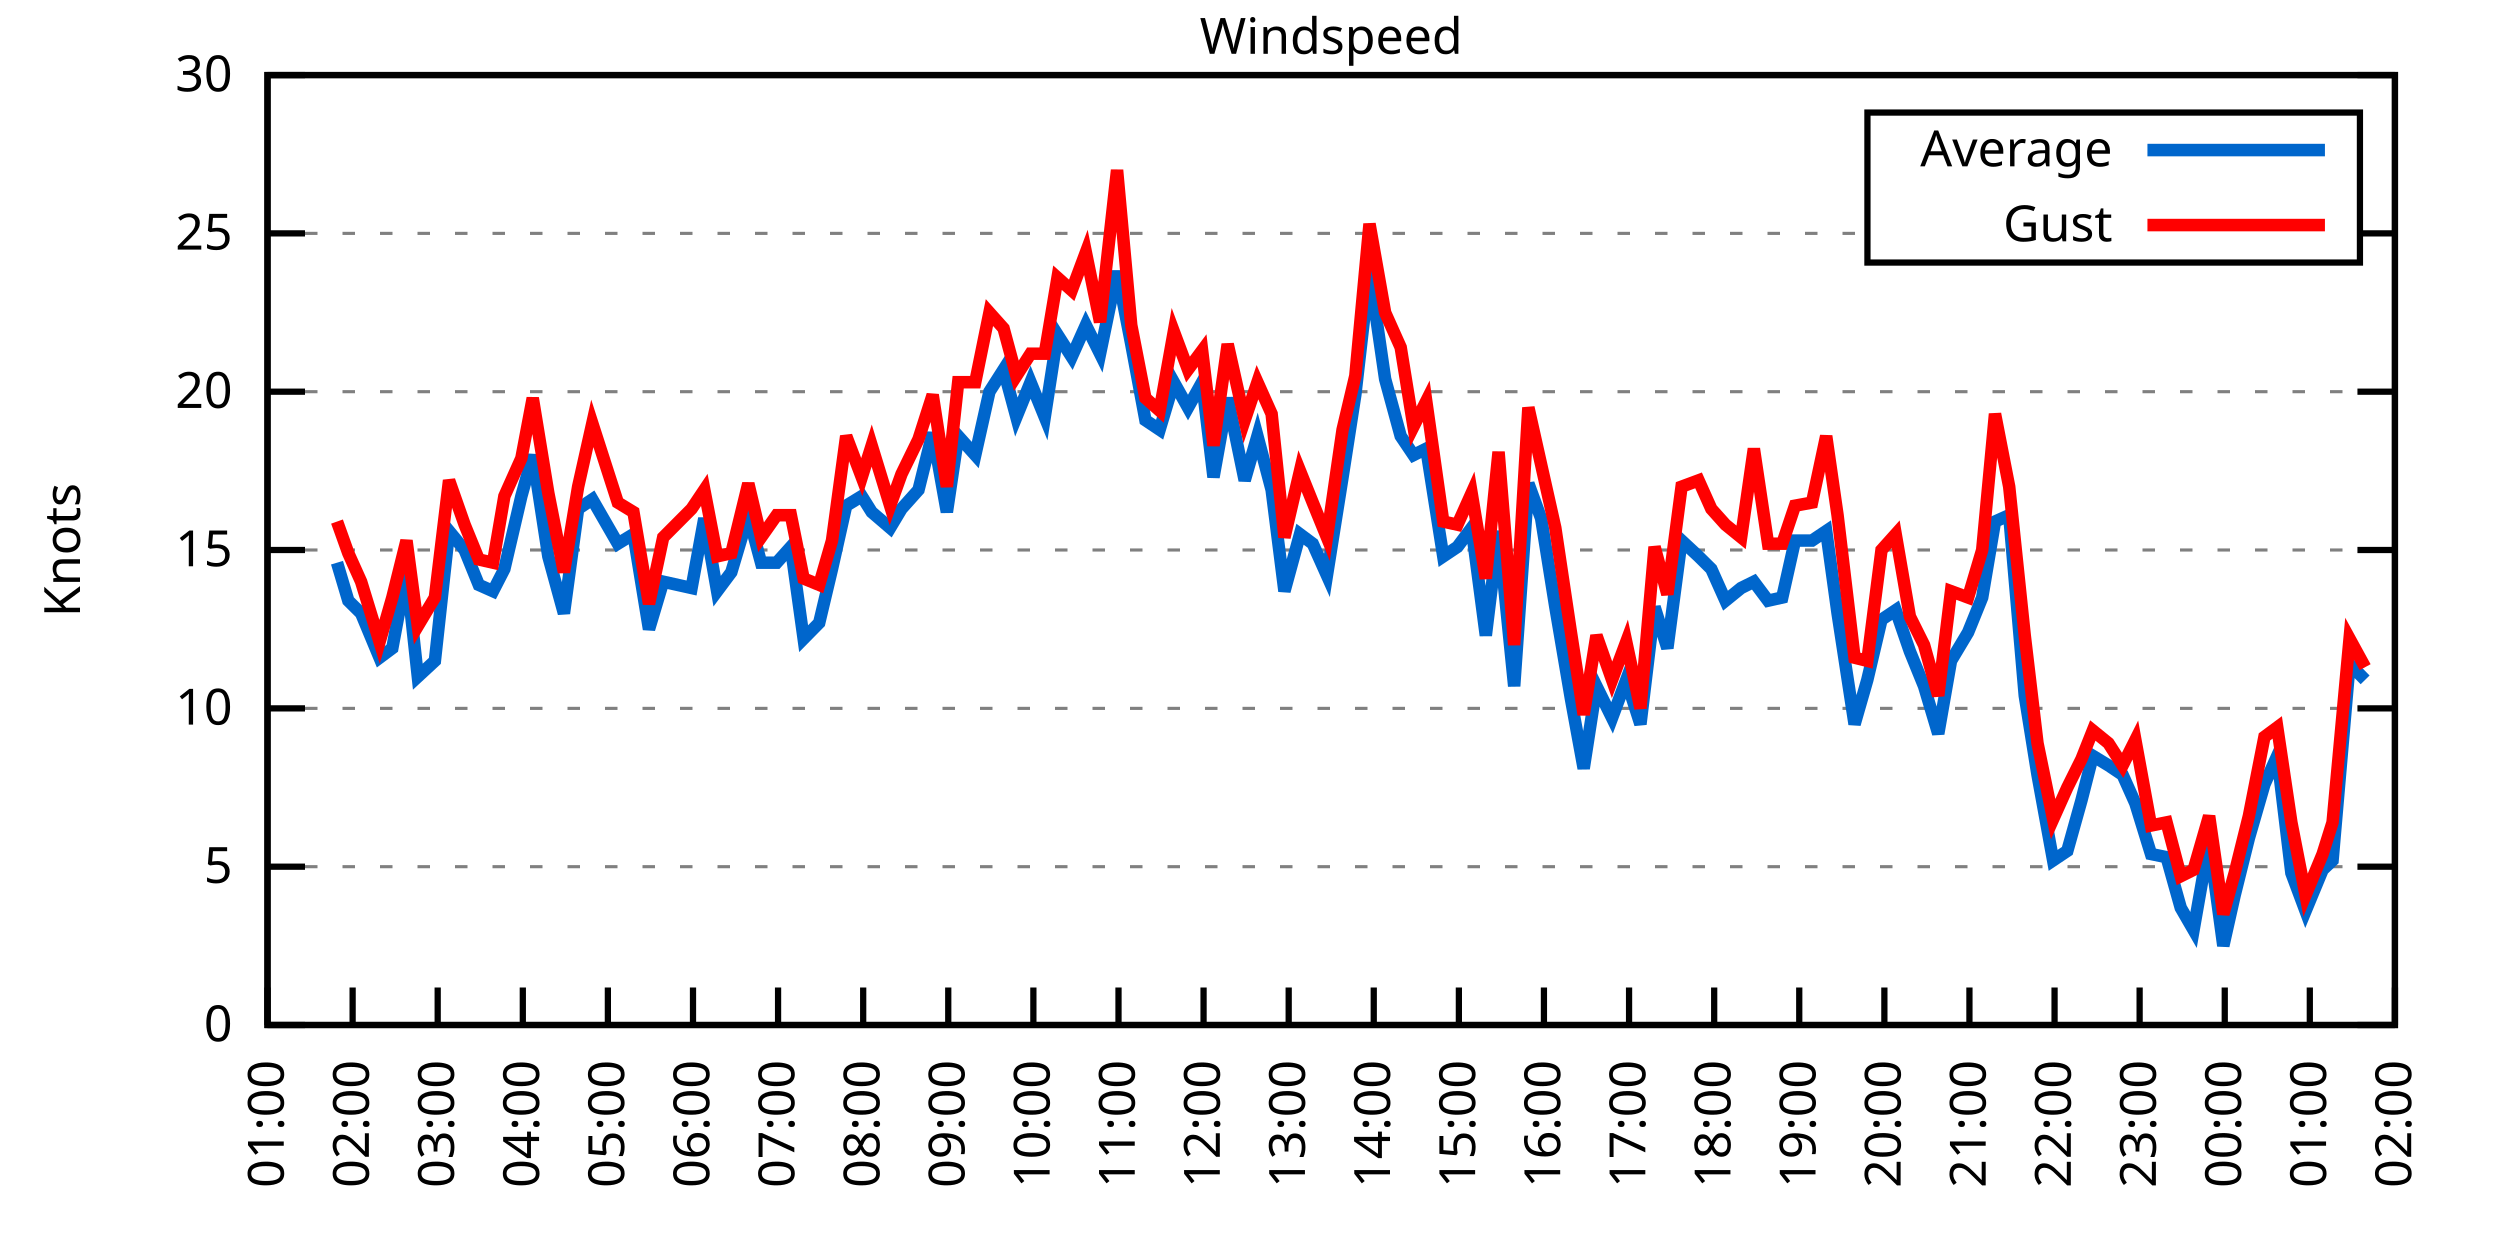
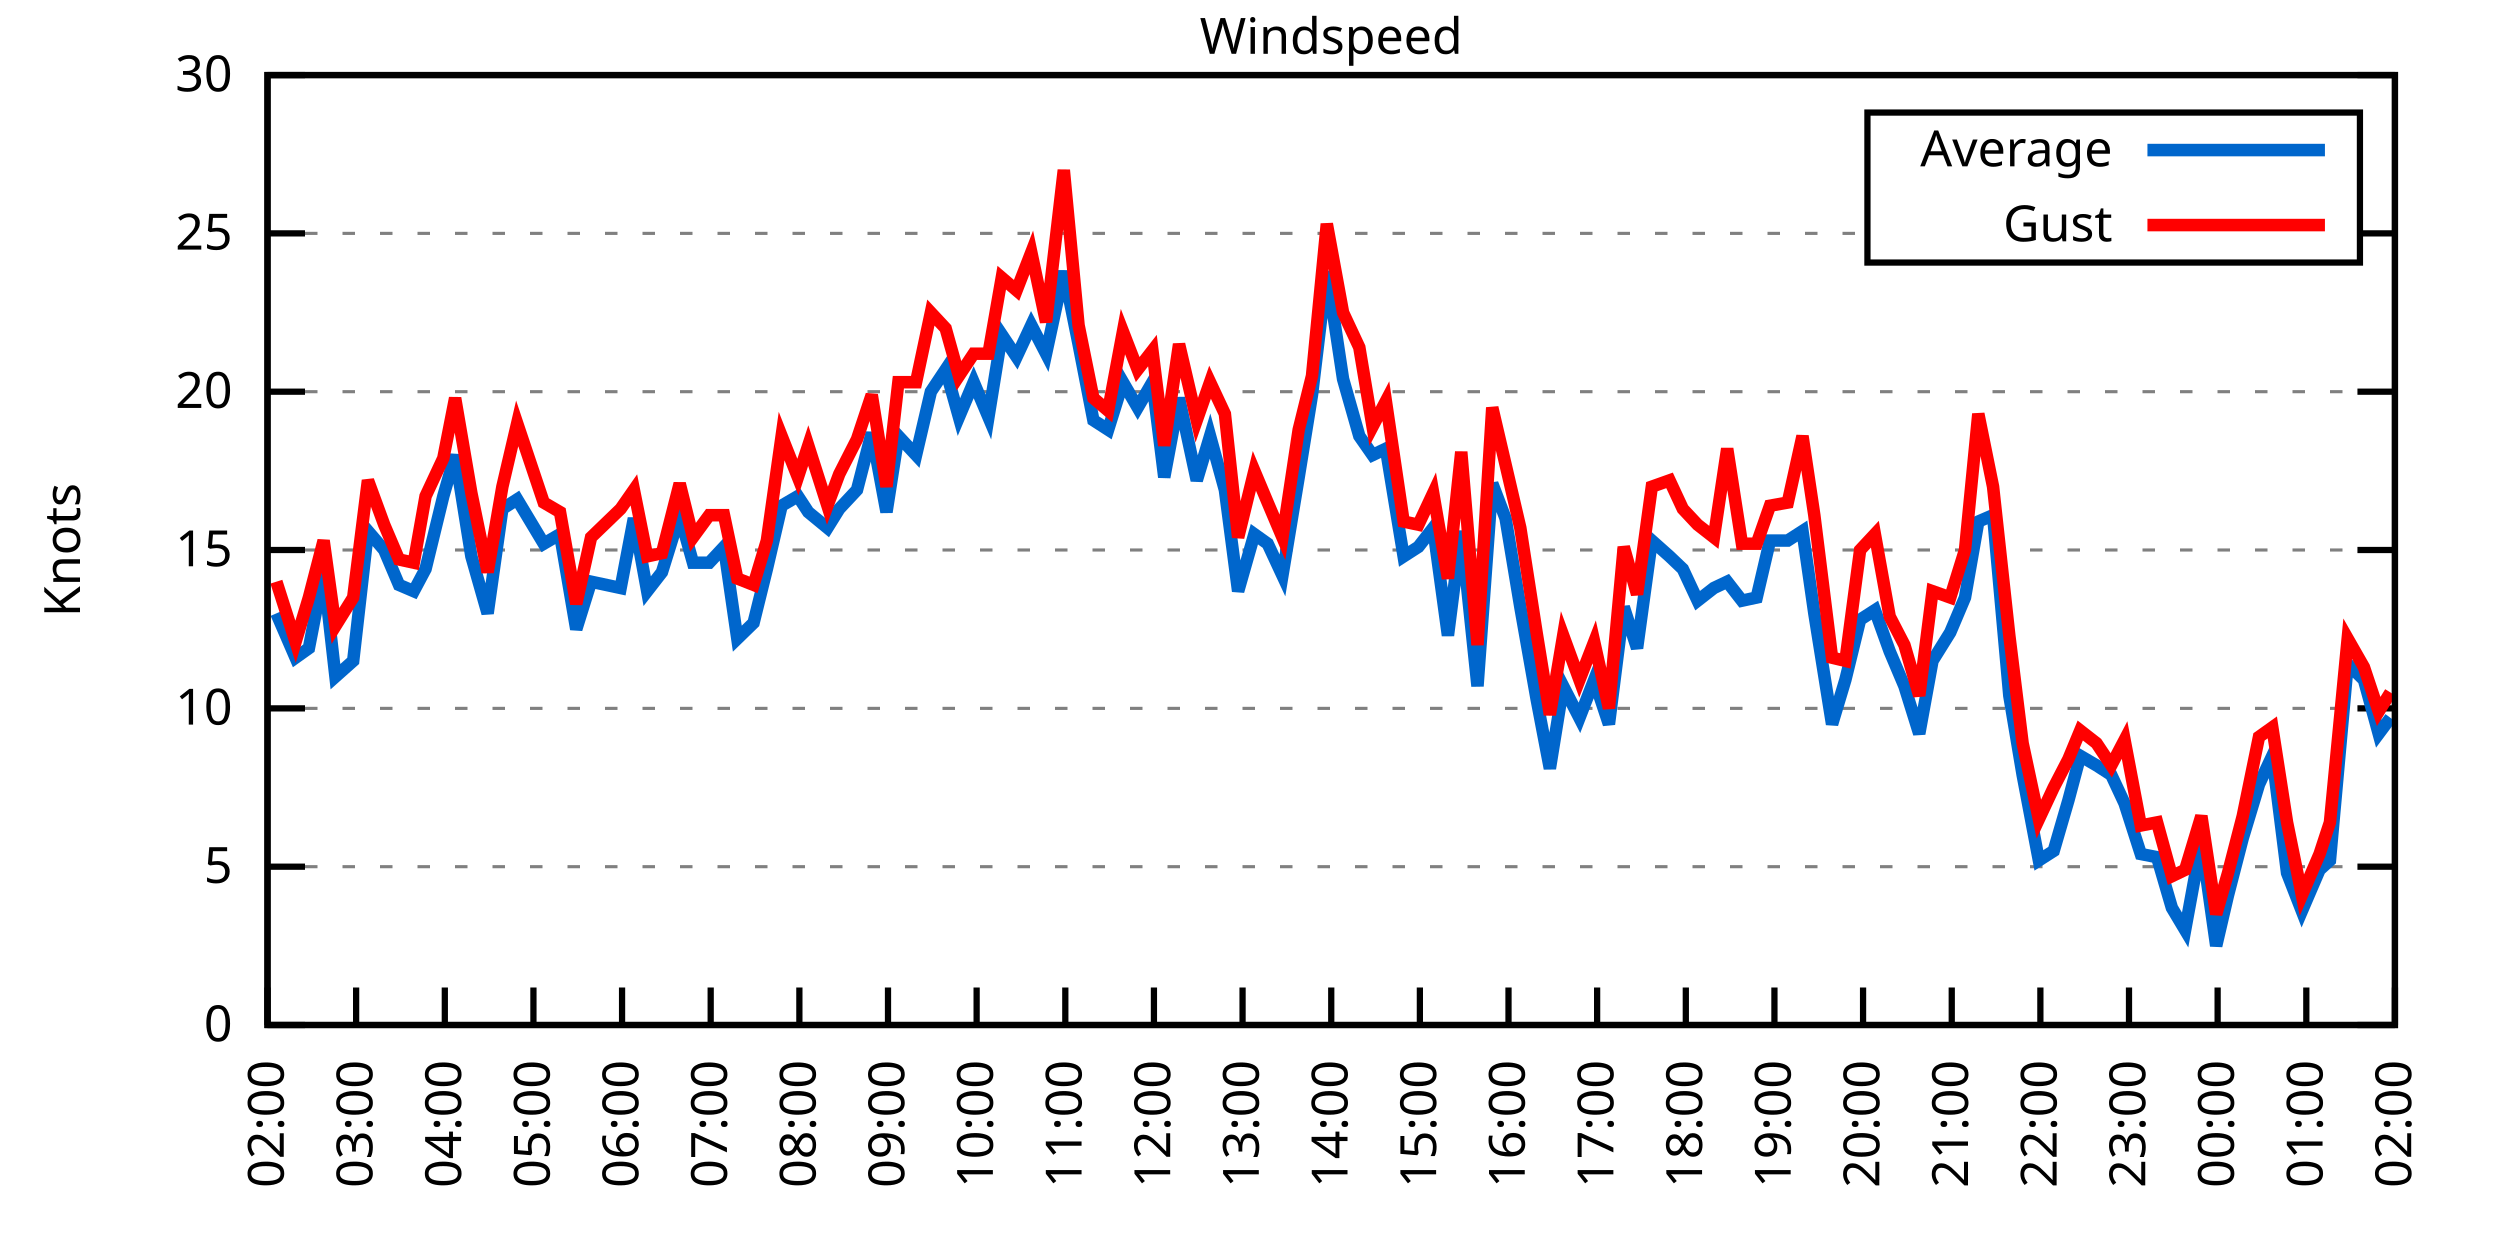
<svg xmlns="http://www.w3.org/2000/svg" xmlns:xlink="http://www.w3.org/1999/xlink" width="400" height="200" viewBox="0 0 400 200">
  <g id="gnuplot_canvas">
    <rect x="0" y="0" width="400" height="200" fill="none" />
    <defs>
      <circle id="gpDot" r="0.5" stroke-width="0.5" stroke="currentColor" />
      <path id="gpPt0" stroke-width="0.333" stroke="currentColor" d="M-1,0 h2 M0,-1 v2" />
      <path id="gpPt1" stroke-width="0.333" stroke="currentColor" d="M-1,-1 L1,1 M1,-1 L-1,1" />
      <path id="gpPt2" stroke-width="0.333" stroke="currentColor" d="M-1,0 L1,0 M0,-1 L0,1 M-1,-1 L1,1 M-1,1 L1,-1" />
      <rect id="gpPt3" stroke-width="0.333" stroke="currentColor" x="-1" y="-1" width="2" height="2" />
      <rect id="gpPt4" stroke-width="0.333" stroke="currentColor" fill="currentColor" x="-1" y="-1" width="2" height="2" />
      <circle id="gpPt5" stroke-width="0.333" stroke="currentColor" cx="0" cy="0" r="1" />
      <use xlink:href="#gpPt5" id="gpPt6" fill="currentColor" stroke="none" />
      <path id="gpPt7" stroke-width="0.333" stroke="currentColor" d="M0,-1.33 L-1.33,0.67 L1.33,0.67 z" />
      <use xlink:href="#gpPt7" id="gpPt8" fill="currentColor" stroke="none" />
      <use xlink:href="#gpPt7" id="gpPt9" stroke="currentColor" transform="rotate(180)" />
      <use xlink:href="#gpPt9" id="gpPt10" fill="currentColor" stroke="none" />
      <use xlink:href="#gpPt3" id="gpPt11" stroke="currentColor" transform="rotate(45)" />
      <use xlink:href="#gpPt11" id="gpPt12" fill="currentColor" stroke="none" />
      <path id="gpPt13" stroke-width="0.333" stroke="currentColor" d="M0,1.330 L1.265,0.411 L0.782,-1.067 L-0.782,-1.076 L-1.265,0.411 z" />
      <use xlink:href="#gpPt13" id="gpPt14" fill="currentColor" stroke="none" />
      <filter id="textbox" filterUnits="objectBoundingBox" x="0" y="0" height="1" width="1">
        <feFlood flood-color="white" flood-opacity="1" result="bgnd" />
        <feComposite in="SourceGraphic" in2="bgnd" operator="atop" />
      </filter>
      <filter id="greybox" filterUnits="objectBoundingBox" x="0" y="0" height="1" width="1">
        <feFlood flood-color="lightgrey" flood-opacity="1" result="grey" />
        <feComposite in="SourceGraphic" in2="grey" operator="atop" />
      </filter>
    </defs>
    <g fill="none" color="white" stroke="currentColor" stroke-width="1.00" stroke-linecap="butt" stroke-linejoin="miter">
</g>
    <g fill="none" color="black" stroke="currentColor" stroke-width="1.00" stroke-linecap="butt" stroke-linejoin="miter">
      <g stroke="none" shape-rendering="crispEdges">
        <polygon fill="rgb(255, 255, 255)" points="42.80,164.00 383.18,164.00 383.18,12.02 42.80,12.02 " />
      </g>
    </g>
    <g fill="none" color="black" stroke="currentColor" stroke-width="1.00" stroke-linecap="butt" stroke-linejoin="miter">
</g>
    <g fill="none" color="black" stroke="black" stroke-width="0.50" stroke-linecap="butt" stroke-linejoin="miter">
</g>
    <g fill="none" color="gray" stroke="currentColor" stroke-width="0.50" stroke-linecap="butt" stroke-linejoin="miter">
      <path stroke="gray" stroke-dasharray="2,4" class="gridline" d="M42.80,164.00 L383.19,164.00  " />
    </g>
    <g fill="none" color="gray" stroke="gray" stroke-width="1.00" stroke-linecap="butt" stroke-linejoin="miter">
</g>
    <g fill="none" color="black" stroke="currentColor" stroke-width="1.00" stroke-linecap="butt" stroke-linejoin="miter">
      <path stroke="black" d="M42.80,164.00 L48.80,164.00 M383.19,164.00 L377.19,164.00  " />
      <g transform="translate(37.20,166.60)" stroke="none" fill="black" font-family="Sans" font-size="8.00" text-anchor="end">
        <text>
          <tspan font-family="Sans"> 0</tspan>
        </text>
      </g>
    </g>
    <g fill="none" color="black" stroke="currentColor" stroke-width="1.00" stroke-linecap="butt" stroke-linejoin="miter">
</g>
    <g fill="none" color="black" stroke="black" stroke-width="0.50" stroke-linecap="butt" stroke-linejoin="miter">
</g>
    <g fill="none" color="gray" stroke="currentColor" stroke-width="0.50" stroke-linecap="butt" stroke-linejoin="miter">
      <path stroke="gray" stroke-dasharray="2,4" class="gridline" d="M42.80,138.67 L383.19,138.67  " />
    </g>
    <g fill="none" color="gray" stroke="gray" stroke-width="1.00" stroke-linecap="butt" stroke-linejoin="miter">
</g>
    <g fill="none" color="black" stroke="currentColor" stroke-width="1.00" stroke-linecap="butt" stroke-linejoin="miter">
      <path stroke="black" d="M42.80,138.67 L48.80,138.67 M383.19,138.67 L377.19,138.67  " />
      <g transform="translate(37.20,141.27)" stroke="none" fill="black" font-family="Sans" font-size="8.00" text-anchor="end">
        <text>
          <tspan font-family="Sans"> 5</tspan>
        </text>
      </g>
    </g>
    <g fill="none" color="black" stroke="currentColor" stroke-width="1.00" stroke-linecap="butt" stroke-linejoin="miter">
</g>
    <g fill="none" color="black" stroke="black" stroke-width="0.50" stroke-linecap="butt" stroke-linejoin="miter">
</g>
    <g fill="none" color="gray" stroke="currentColor" stroke-width="0.50" stroke-linecap="butt" stroke-linejoin="miter">
      <path stroke="gray" stroke-dasharray="2,4" class="gridline" d="M42.80,113.34 L383.19,113.34  " />
    </g>
    <g fill="none" color="gray" stroke="gray" stroke-width="1.00" stroke-linecap="butt" stroke-linejoin="miter">
</g>
    <g fill="none" color="black" stroke="currentColor" stroke-width="1.00" stroke-linecap="butt" stroke-linejoin="miter">
      <path stroke="black" d="M42.80,113.34 L48.80,113.34 M383.19,113.34 L377.19,113.34  " />
      <g transform="translate(37.20,115.94)" stroke="none" fill="black" font-family="Sans" font-size="8.00" text-anchor="end">
        <text>
          <tspan font-family="Sans"> 10</tspan>
        </text>
      </g>
    </g>
    <g fill="none" color="black" stroke="currentColor" stroke-width="1.00" stroke-linecap="butt" stroke-linejoin="miter">
</g>
    <g fill="none" color="black" stroke="black" stroke-width="0.50" stroke-linecap="butt" stroke-linejoin="miter">
</g>
    <g fill="none" color="gray" stroke="currentColor" stroke-width="0.50" stroke-linecap="butt" stroke-linejoin="miter">
      <path stroke="gray" stroke-dasharray="2,4" class="gridline" d="M42.80,88.00 L383.19,88.00  " />
    </g>
    <g fill="none" color="gray" stroke="gray" stroke-width="1.00" stroke-linecap="butt" stroke-linejoin="miter">
</g>
    <g fill="none" color="black" stroke="currentColor" stroke-width="1.00" stroke-linecap="butt" stroke-linejoin="miter">
      <path stroke="black" d="M42.80,88.00 L48.80,88.00 M383.19,88.00 L377.19,88.00  " />
      <g transform="translate(37.20,90.60)" stroke="none" fill="black" font-family="Sans" font-size="8.00" text-anchor="end">
        <text>
          <tspan font-family="Sans"> 15</tspan>
        </text>
      </g>
    </g>
    <g fill="none" color="black" stroke="currentColor" stroke-width="1.00" stroke-linecap="butt" stroke-linejoin="miter">
</g>
    <g fill="none" color="black" stroke="black" stroke-width="0.50" stroke-linecap="butt" stroke-linejoin="miter">
</g>
    <g fill="none" color="gray" stroke="currentColor" stroke-width="0.50" stroke-linecap="butt" stroke-linejoin="miter">
      <path stroke="gray" stroke-dasharray="2,4" class="gridline" d="M42.80,62.67 L383.19,62.67  " />
    </g>
    <g fill="none" color="gray" stroke="gray" stroke-width="1.00" stroke-linecap="butt" stroke-linejoin="miter">
</g>
    <g fill="none" color="black" stroke="currentColor" stroke-width="1.00" stroke-linecap="butt" stroke-linejoin="miter">
      <path stroke="black" d="M42.80,62.67 L48.80,62.67 M383.19,62.67 L377.19,62.67  " />
      <g transform="translate(37.20,65.27)" stroke="none" fill="black" font-family="Sans" font-size="8.00" text-anchor="end">
        <text>
          <tspan font-family="Sans"> 20</tspan>
        </text>
      </g>
    </g>
    <g fill="none" color="black" stroke="currentColor" stroke-width="1.00" stroke-linecap="butt" stroke-linejoin="miter">
</g>
    <g fill="none" color="black" stroke="black" stroke-width="0.50" stroke-linecap="butt" stroke-linejoin="miter">
</g>
    <g fill="none" color="gray" stroke="currentColor" stroke-width="0.50" stroke-linecap="butt" stroke-linejoin="miter">
      <path stroke="gray" stroke-dasharray="2,4" class="gridline" d="M42.80,37.34 L298.79,37.34 M377.59,37.34 L383.19,37.34  " />
    </g>
    <g fill="none" color="gray" stroke="gray" stroke-width="1.00" stroke-linecap="butt" stroke-linejoin="miter">
</g>
    <g fill="none" color="black" stroke="currentColor" stroke-width="1.00" stroke-linecap="butt" stroke-linejoin="miter">
      <path stroke="black" d="M42.80,37.34 L48.80,37.34 M383.19,37.34 L377.19,37.34  " />
      <g transform="translate(37.20,39.94)" stroke="none" fill="black" font-family="Sans" font-size="8.00" text-anchor="end">
        <text>
          <tspan font-family="Sans"> 25</tspan>
        </text>
      </g>
    </g>
    <g fill="none" color="black" stroke="currentColor" stroke-width="1.00" stroke-linecap="butt" stroke-linejoin="miter">
</g>
    <g fill="none" color="black" stroke="black" stroke-width="0.50" stroke-linecap="butt" stroke-linejoin="miter">
</g>
    <g fill="none" color="gray" stroke="currentColor" stroke-width="0.50" stroke-linecap="butt" stroke-linejoin="miter">
      <path stroke="gray" stroke-dasharray="2,4" class="gridline" d="M42.80,12.01 L383.19,12.01  " />
    </g>
    <g fill="none" color="gray" stroke="gray" stroke-width="1.00" stroke-linecap="butt" stroke-linejoin="miter">
</g>
    <g fill="none" color="black" stroke="currentColor" stroke-width="1.00" stroke-linecap="butt" stroke-linejoin="miter">
      <path stroke="black" d="M42.80,12.01 L48.80,12.01 M383.19,12.01 L377.19,12.01  " />
      <g transform="translate(37.20,14.61)" stroke="none" fill="black" font-family="Sans" font-size="8.00" text-anchor="end">
        <text>
          <tspan font-family="Sans"> 30</tspan>
        </text>
      </g>
    </g>
    <g fill="none" color="black" stroke="currentColor" stroke-width="1.00" stroke-linecap="butt" stroke-linejoin="miter">
      <path stroke="black" d="M42.80,164.00 L42.80,158.00  " />
      <g transform="translate(45.40,169.60) rotate(270.00)" stroke="none" fill="black" font-family="Sans" font-size="8.00" text-anchor="end">
        <text>
-           <tspan font-family="Sans">01:00</tspan>
-         </text>
-       </g>
-     </g>
-     <g fill="none" color="black" stroke="currentColor" stroke-width="1.00" stroke-linecap="butt" stroke-linejoin="miter">
-       <path stroke="black" d="M56.42,164.00 L56.42,158.00  " />
-       <g transform="translate(59.02,169.60) rotate(270.00)" stroke="none" fill="black" font-family="Sans" font-size="8.00" text-anchor="end">
-         <text>
          <tspan font-family="Sans">02:00</tspan>
        </text>
      </g>
    </g>
    <g fill="none" color="black" stroke="currentColor" stroke-width="1.00" stroke-linecap="butt" stroke-linejoin="miter">
-       <path stroke="black" d="M70.03,164.00 L70.03,158.00  " />
-       <g transform="translate(72.63,169.60) rotate(270.00)" stroke="none" fill="black" font-family="Sans" font-size="8.00" text-anchor="end">
+       <path stroke="black" d="M56.98,164.00 L56.98,158.00  " />
+       <g transform="translate(59.58,169.60) rotate(270.00)" stroke="none" fill="black" font-family="Sans" font-size="8.00" text-anchor="end">
        <text>
          <tspan font-family="Sans">03:00</tspan>
        </text>
      </g>
    </g>
    <g fill="none" color="black" stroke="currentColor" stroke-width="1.00" stroke-linecap="butt" stroke-linejoin="miter">
-       <path stroke="black" d="M83.65,164.00 L83.65,158.00  " />
-       <g transform="translate(86.25,169.60) rotate(270.00)" stroke="none" fill="black" font-family="Sans" font-size="8.00" text-anchor="end">
+       <path stroke="black" d="M71.17,164.00 L71.17,158.00  " />
+       <g transform="translate(73.77,169.60) rotate(270.00)" stroke="none" fill="black" font-family="Sans" font-size="8.00" text-anchor="end">
        <text>
          <tspan font-family="Sans">04:00</tspan>
        </text>
      </g>
    </g>
    <g fill="none" color="black" stroke="currentColor" stroke-width="1.00" stroke-linecap="butt" stroke-linejoin="miter">
-       <path stroke="black" d="M97.26,164.00 L97.26,158.00  " />
-       <g transform="translate(99.86,169.60) rotate(270.00)" stroke="none" fill="black" font-family="Sans" font-size="8.00" text-anchor="end">
+       <path stroke="black" d="M85.35,164.00 L85.35,158.00  " />
+       <g transform="translate(87.95,169.60) rotate(270.00)" stroke="none" fill="black" font-family="Sans" font-size="8.00" text-anchor="end">
        <text>
          <tspan font-family="Sans">05:00</tspan>
        </text>
      </g>
    </g>
    <g fill="none" color="black" stroke="currentColor" stroke-width="1.00" stroke-linecap="butt" stroke-linejoin="miter">
-       <path stroke="black" d="M110.88,164.00 L110.88,158.00  " />
-       <g transform="translate(113.48,169.60) rotate(270.00)" stroke="none" fill="black" font-family="Sans" font-size="8.00" text-anchor="end">
+       <path stroke="black" d="M99.53,164.00 L99.53,158.00  " />
+       <g transform="translate(102.13,169.60) rotate(270.00)" stroke="none" fill="black" font-family="Sans" font-size="8.00" text-anchor="end">
        <text>
          <tspan font-family="Sans">06:00</tspan>
        </text>
      </g>
    </g>
    <g fill="none" color="black" stroke="currentColor" stroke-width="1.00" stroke-linecap="butt" stroke-linejoin="miter">
-       <path stroke="black" d="M124.49,164.00 L124.49,158.00  " />
-       <g transform="translate(127.09,169.60) rotate(270.00)" stroke="none" fill="black" font-family="Sans" font-size="8.00" text-anchor="end">
+       <path stroke="black" d="M113.71,164.00 L113.71,158.00  " />
+       <g transform="translate(116.31,169.60) rotate(270.00)" stroke="none" fill="black" font-family="Sans" font-size="8.00" text-anchor="end">
        <text>
          <tspan font-family="Sans">07:00</tspan>
        </text>
      </g>
    </g>
    <g fill="none" color="black" stroke="currentColor" stroke-width="1.00" stroke-linecap="butt" stroke-linejoin="miter">
-       <path stroke="black" d="M138.11,164.00 L138.11,158.00  " />
-       <g transform="translate(140.71,169.60) rotate(270.00)" stroke="none" fill="black" font-family="Sans" font-size="8.00" text-anchor="end">
+       <path stroke="black" d="M127.90,164.00 L127.90,158.00  " />
+       <g transform="translate(130.50,169.60) rotate(270.00)" stroke="none" fill="black" font-family="Sans" font-size="8.00" text-anchor="end">
        <text>
          <tspan font-family="Sans">08:00</tspan>
        </text>
      </g>
    </g>
    <g fill="none" color="black" stroke="currentColor" stroke-width="1.00" stroke-linecap="butt" stroke-linejoin="miter">
-       <path stroke="black" d="M151.72,164.00 L151.72,158.00  " />
-       <g transform="translate(154.32,169.60) rotate(270.00)" stroke="none" fill="black" font-family="Sans" font-size="8.00" text-anchor="end">
+       <path stroke="black" d="M142.08,164.00 L142.08,158.00  " />
+       <g transform="translate(144.68,169.60) rotate(270.00)" stroke="none" fill="black" font-family="Sans" font-size="8.00" text-anchor="end">
        <text>
          <tspan font-family="Sans">09:00</tspan>
        </text>
      </g>
    </g>
    <g fill="none" color="black" stroke="currentColor" stroke-width="1.00" stroke-linecap="butt" stroke-linejoin="miter">
-       <path stroke="black" d="M165.34,164.00 L165.34,158.00  " />
-       <g transform="translate(167.94,169.60) rotate(270.00)" stroke="none" fill="black" font-family="Sans" font-size="8.00" text-anchor="end">
+       <path stroke="black" d="M156.26,164.00 L156.26,158.00  " />
+       <g transform="translate(158.86,169.60) rotate(270.00)" stroke="none" fill="black" font-family="Sans" font-size="8.00" text-anchor="end">
        <text>
          <tspan font-family="Sans">10:00</tspan>
        </text>
      </g>
    </g>
    <g fill="none" color="black" stroke="currentColor" stroke-width="1.00" stroke-linecap="butt" stroke-linejoin="miter">
-       <path stroke="black" d="M178.96,164.00 L178.96,158.00  " />
-       <g transform="translate(181.56,169.60) rotate(270.00)" stroke="none" fill="black" font-family="Sans" font-size="8.00" text-anchor="end">
+       <path stroke="black" d="M170.45,164.00 L170.45,158.00  " />
+       <g transform="translate(173.05,169.60) rotate(270.00)" stroke="none" fill="black" font-family="Sans" font-size="8.00" text-anchor="end">
        <text>
          <tspan font-family="Sans">11:00</tspan>
        </text>
      </g>
    </g>
    <g fill="none" color="black" stroke="currentColor" stroke-width="1.00" stroke-linecap="butt" stroke-linejoin="miter">
-       <path stroke="black" d="M192.57,164.00 L192.57,158.00  " />
-       <g transform="translate(195.17,169.60) rotate(270.00)" stroke="none" fill="black" font-family="Sans" font-size="8.00" text-anchor="end">
+       <path stroke="black" d="M184.63,164.00 L184.63,158.00  " />
+       <g transform="translate(187.23,169.60) rotate(270.00)" stroke="none" fill="black" font-family="Sans" font-size="8.00" text-anchor="end">
        <text>
          <tspan font-family="Sans">12:00</tspan>
        </text>
      </g>
    </g>
    <g fill="none" color="black" stroke="currentColor" stroke-width="1.00" stroke-linecap="butt" stroke-linejoin="miter">
-       <path stroke="black" d="M206.19,164.00 L206.19,158.00  " />
-       <g transform="translate(208.79,169.60) rotate(270.00)" stroke="none" fill="black" font-family="Sans" font-size="8.00" text-anchor="end">
+       <path stroke="black" d="M198.81,164.00 L198.81,158.00  " />
+       <g transform="translate(201.41,169.60) rotate(270.00)" stroke="none" fill="black" font-family="Sans" font-size="8.00" text-anchor="end">
        <text>
          <tspan font-family="Sans">13:00</tspan>
        </text>
      </g>
    </g>
    <g fill="none" color="black" stroke="currentColor" stroke-width="1.00" stroke-linecap="butt" stroke-linejoin="miter">
-       <path stroke="black" d="M219.80,164.00 L219.80,158.00  " />
-       <g transform="translate(222.40,169.60) rotate(270.00)" stroke="none" fill="black" font-family="Sans" font-size="8.00" text-anchor="end">
+       <path stroke="black" d="M213.00,164.00 L213.00,158.00  " />
+       <g transform="translate(215.60,169.60) rotate(270.00)" stroke="none" fill="black" font-family="Sans" font-size="8.00" text-anchor="end">
        <text>
          <tspan font-family="Sans">14:00</tspan>
        </text>
      </g>
    </g>
    <g fill="none" color="black" stroke="currentColor" stroke-width="1.00" stroke-linecap="butt" stroke-linejoin="miter">
-       <path stroke="black" d="M233.42,164.00 L233.42,158.00  " />
-       <g transform="translate(236.02,169.60) rotate(270.00)" stroke="none" fill="black" font-family="Sans" font-size="8.00" text-anchor="end">
+       <path stroke="black" d="M227.18,164.00 L227.18,158.00  " />
+       <g transform="translate(229.78,169.60) rotate(270.00)" stroke="none" fill="black" font-family="Sans" font-size="8.00" text-anchor="end">
        <text>
          <tspan font-family="Sans">15:00</tspan>
        </text>
      </g>
    </g>
    <g fill="none" color="black" stroke="currentColor" stroke-width="1.00" stroke-linecap="butt" stroke-linejoin="miter">
-       <path stroke="black" d="M247.03,164.00 L247.03,158.00  " />
-       <g transform="translate(249.63,169.60) rotate(270.00)" stroke="none" fill="black" font-family="Sans" font-size="8.00" text-anchor="end">
+       <path stroke="black" d="M241.36,164.00 L241.36,158.00  " />
+       <g transform="translate(243.96,169.60) rotate(270.00)" stroke="none" fill="black" font-family="Sans" font-size="8.00" text-anchor="end">
        <text>
          <tspan font-family="Sans">16:00</tspan>
        </text>
      </g>
    </g>
    <g fill="none" color="black" stroke="currentColor" stroke-width="1.00" stroke-linecap="butt" stroke-linejoin="miter">
-       <path stroke="black" d="M260.65,164.00 L260.65,158.00  " />
-       <g transform="translate(263.25,169.60) rotate(270.00)" stroke="none" fill="black" font-family="Sans" font-size="8.00" text-anchor="end">
+       <path stroke="black" d="M255.54,164.00 L255.54,158.00  " />
+       <g transform="translate(258.14,169.60) rotate(270.00)" stroke="none" fill="black" font-family="Sans" font-size="8.00" text-anchor="end">
        <text>
          <tspan font-family="Sans">17:00</tspan>
        </text>
      </g>
    </g>
    <g fill="none" color="black" stroke="currentColor" stroke-width="1.00" stroke-linecap="butt" stroke-linejoin="miter">
-       <path stroke="black" d="M274.27,164.00 L274.27,158.00  " />
-       <g transform="translate(276.87,169.60) rotate(270.00)" stroke="none" fill="black" font-family="Sans" font-size="8.00" text-anchor="end">
+       <path stroke="black" d="M269.73,164.00 L269.73,158.00  " />
+       <g transform="translate(272.33,169.60) rotate(270.00)" stroke="none" fill="black" font-family="Sans" font-size="8.00" text-anchor="end">
        <text>
          <tspan font-family="Sans">18:00</tspan>
        </text>
      </g>
    </g>
    <g fill="none" color="black" stroke="currentColor" stroke-width="1.00" stroke-linecap="butt" stroke-linejoin="miter">
-       <path stroke="black" d="M287.88,164.00 L287.88,158.00  " />
-       <g transform="translate(290.48,169.60) rotate(270.00)" stroke="none" fill="black" font-family="Sans" font-size="8.00" text-anchor="end">
+       <path stroke="black" d="M283.91,164.00 L283.91,158.00  " />
+       <g transform="translate(286.51,169.60) rotate(270.00)" stroke="none" fill="black" font-family="Sans" font-size="8.00" text-anchor="end">
        <text>
          <tspan font-family="Sans">19:00</tspan>
        </text>
      </g>
    </g>
    <g fill="none" color="black" stroke="currentColor" stroke-width="1.00" stroke-linecap="butt" stroke-linejoin="miter">
-       <path stroke="black" d="M301.50,164.00 L301.50,158.00  " />
-       <g transform="translate(304.10,169.60) rotate(270.00)" stroke="none" fill="black" font-family="Sans" font-size="8.00" text-anchor="end">
+       <path stroke="black" d="M298.09,164.00 L298.09,158.00  " />
+       <g transform="translate(300.69,169.60) rotate(270.00)" stroke="none" fill="black" font-family="Sans" font-size="8.00" text-anchor="end">
        <text>
          <tspan font-family="Sans">20:00</tspan>
        </text>
      </g>
    </g>
    <g fill="none" color="black" stroke="currentColor" stroke-width="1.00" stroke-linecap="butt" stroke-linejoin="miter">
-       <path stroke="black" d="M315.11,164.00 L315.11,158.00  " />
-       <g transform="translate(317.71,169.60) rotate(270.00)" stroke="none" fill="black" font-family="Sans" font-size="8.00" text-anchor="end">
+       <path stroke="black" d="M312.28,164.00 L312.28,158.00  " />
+       <g transform="translate(314.88,169.60) rotate(270.00)" stroke="none" fill="black" font-family="Sans" font-size="8.00" text-anchor="end">
        <text>
          <tspan font-family="Sans">21:00</tspan>
        </text>
      </g>
    </g>
    <g fill="none" color="black" stroke="currentColor" stroke-width="1.00" stroke-linecap="butt" stroke-linejoin="miter">
-       <path stroke="black" d="M328.73,164.00 L328.73,158.00  " />
-       <g transform="translate(331.33,169.60) rotate(270.00)" stroke="none" fill="black" font-family="Sans" font-size="8.00" text-anchor="end">
+       <path stroke="black" d="M326.46,164.00 L326.46,158.00  " />
+       <g transform="translate(329.06,169.60) rotate(270.00)" stroke="none" fill="black" font-family="Sans" font-size="8.00" text-anchor="end">
        <text>
          <tspan font-family="Sans">22:00</tspan>
        </text>
      </g>
    </g>
    <g fill="none" color="black" stroke="currentColor" stroke-width="1.00" stroke-linecap="butt" stroke-linejoin="miter">
-       <path stroke="black" d="M342.34,164.00 L342.34,158.00  " />
-       <g transform="translate(344.94,169.60) rotate(270.00)" stroke="none" fill="black" font-family="Sans" font-size="8.00" text-anchor="end">
+       <path stroke="black" d="M340.64,164.00 L340.64,158.00  " />
+       <g transform="translate(343.24,169.60) rotate(270.00)" stroke="none" fill="black" font-family="Sans" font-size="8.00" text-anchor="end">
        <text>
          <tspan font-family="Sans">23:00</tspan>
        </text>
      </g>
    </g>
    <g fill="none" color="black" stroke="currentColor" stroke-width="1.00" stroke-linecap="butt" stroke-linejoin="miter">
-       <path stroke="black" d="M355.96,164.00 L355.96,158.00  " />
-       <g transform="translate(358.56,169.60) rotate(270.00)" stroke="none" fill="black" font-family="Sans" font-size="8.00" text-anchor="end">
+       <path stroke="black" d="M354.82,164.00 L354.82,158.00  " />
+       <g transform="translate(357.42,169.60) rotate(270.00)" stroke="none" fill="black" font-family="Sans" font-size="8.00" text-anchor="end">
        <text>
          <tspan font-family="Sans">00:00</tspan>
        </text>
      </g>
    </g>
    <g fill="none" color="black" stroke="currentColor" stroke-width="1.00" stroke-linecap="butt" stroke-linejoin="miter">
-       <path stroke="black" d="M369.57,164.00 L369.57,158.00  " />
-       <g transform="translate(372.17,169.60) rotate(270.00)" stroke="none" fill="black" font-family="Sans" font-size="8.00" text-anchor="end">
+       <path stroke="black" d="M369.01,164.00 L369.01,158.00  " />
+       <g transform="translate(371.61,169.60) rotate(270.00)" stroke="none" fill="black" font-family="Sans" font-size="8.00" text-anchor="end">
        <text>
          <tspan font-family="Sans">01:00</tspan>
        </text>
      </g>
    </g>
    <g fill="none" color="black" stroke="currentColor" stroke-width="1.00" stroke-linecap="butt" stroke-linejoin="miter">
      <path stroke="black" d="M383.19,164.00 L383.19,158.00  " />
      <g transform="translate(385.79,169.60) rotate(270.00)" stroke="none" fill="black" font-family="Sans" font-size="8.00" text-anchor="end">
        <text>
          <tspan font-family="Sans">02:00</tspan>
        </text>
      </g>
    </g>
    <g fill="none" color="black" stroke="currentColor" stroke-width="1.00" stroke-linecap="butt" stroke-linejoin="miter">
</g>
    <g fill="none" color="black" stroke="currentColor" stroke-width="1.00" stroke-linecap="butt" stroke-linejoin="miter">
      <path stroke="black" d="M42.80,12.01 L42.80,164.00 L383.19,164.00 L383.19,12.01 L42.80,12.01 Z  " />
    </g>
    <g fill="none" color="black" stroke="currentColor" stroke-width="1.00" stroke-linecap="butt" stroke-linejoin="miter">
</g>
    <g fill="none" color="black" stroke="currentColor" stroke-width="1.00" stroke-linecap="butt" stroke-linejoin="miter">
      <path stroke="black" d="M298.79,42.01 L298.79,18.01 L377.59,18.01 L377.59,42.01 L298.79,42.01 Z  " />
    </g>
    <g id="Windspeed_plot_1">
      <g fill="none" color="white" stroke="black" stroke-width="2.00" stroke-linecap="butt" stroke-linejoin="miter">
</g>
      <g fill="none" color="black" stroke="currentColor" stroke-width="2.00" stroke-linecap="butt" stroke-linejoin="miter">
        <g transform="translate(337.99,26.61)" stroke="none" fill="black" font-family="Sans" font-size="8.00" text-anchor="end">
          <text>
            <tspan font-family="Sans">Average</tspan>
          </text>
        </g>
      </g>
      <g fill="none" color="black" stroke="currentColor" stroke-width="2.00" stroke-linecap="butt" stroke-linejoin="miter">
-         <path stroke="rgb(  0, 102, 204)" d="M343.59,24.01 L371.99,24.01 M53.92,90.03 L55.73,96.11 L57.78,98.14 L60.73,105.23 L62.77,103.71 L65.04,91.55   L66.85,108.27 L69.58,105.74 L71.85,84.97 L74.34,88.00 L76.61,93.58 L78.88,94.59 L80.70,91.04 L83.42,79.39   L85.24,72.81 L87.73,89.02 L90.23,98.14 L92.50,81.42 L94.77,79.90 L98.85,86.99 L101.35,85.47 L103.84,100.67   L106.11,93.07 L110.65,94.08 L112.69,82.94 L114.74,94.59 L117.01,91.55 L119.73,82.43 L121.77,90.03 L124.27,90.03   L126.54,87.50 L128.58,102.19 L131.07,99.66 L133.12,91.04 L135.39,80.91 L137.88,79.39 L139.47,81.93 L142.42,84.46   L144.24,81.42 L146.96,78.38 L149.23,69.26 L151.50,81.93 L153.31,69.77 L156.04,72.81 L158.31,62.67 L160.57,59.13   L162.62,66.73 L164.89,61.15 L167.16,66.73 L169.20,53.55 L171.47,57.10 L173.74,52.03 L176.01,56.59 L178.73,43.42   L181.00,55.07 L183.27,67.23 L185.54,68.75 L187.81,61.15 L190.08,65.21 L192.34,61.15 L194.16,76.35 L196.43,63.69   L199.15,76.86 L201.19,69.77 L203.46,78.38 L205.51,94.59 L208.00,85.47 L210.04,86.99 L212.31,92.06 L214.81,76.35   L216.85,63.18 L219.12,43.42 L221.62,60.65 L224.11,69.77 L226.16,72.81 L228.20,71.79 L230.92,89.02 L233.19,87.50   L235.46,84.46 L237.73,101.68 L239.77,84.97 L242.27,109.79 L244.54,77.37 L246.58,82.94 L248.85,97.12 L251.35,111.82   L253.39,122.96 L255.43,109.79 L257.93,114.86 L260.20,108.78 L262.47,115.87 L264.73,97.12 L266.78,103.71 L269.05,86.49   L271.77,89.02 L273.81,91.04 L276.08,96.11 L278.58,94.08 L280.62,93.07 L282.89,96.11 L285.16,95.60 L287.20,86.49   L289.92,86.49 L292.19,84.97 L294.01,98.14 L296.73,115.87 L298.77,108.78 L301.04,99.15 L303.31,97.63 L305.58,104.22   L307.85,109.79 L310.12,117.39 L312.16,105.74 L314.89,101.18 L317.15,95.60 L319.20,83.45 L321.47,82.43 L323.96,111.31   L326.00,123.98 L328.50,137.66 L330.77,136.14 L333.04,128.03 L334.85,120.94 L337.35,122.46 L339.62,123.98 L341.66,128.54   L344.16,136.64 L346.65,137.15 L348.92,145.25 L350.97,148.80 L353.46,134.62 L355.73,151.33 L357.55,143.23 L359.82,134.11   L362.31,125.50 L364.36,120.94 L366.62,139.68 L368.89,145.76 L371.62,139.17 L373.21,137.66 L375.93,106.24 L378.42,108.78    " />
+         <path stroke="rgb(  0, 102, 204)" d="M343.59,24.01 L371.99,24.01 M44.22,98.14 L47.29,105.23 L49.42,103.71 L51.78,91.55 L53.67,108.27 L56.51,105.74   L58.87,84.97 L61.47,88.00 L63.84,93.58 L66.20,94.59 L68.09,91.04 L70.93,79.39 L72.82,72.81 L75.42,89.02   L78.02,98.14 L80.38,81.42 L82.75,79.90 L87.00,86.99 L89.60,85.47 L92.20,100.67 L94.57,93.07 L99.30,94.08   L101.42,82.94 L103.55,94.59 L105.91,91.55 L108.75,82.43 L110.88,90.03 L113.48,90.03 L115.84,87.50 L117.97,102.19   L120.57,99.66 L122.70,91.04 L125.06,80.91 L127.66,79.39 L129.32,81.93 L132.39,84.46 L134.28,81.42 L137.12,78.38   L139.48,69.26 L141.84,81.93 L143.74,69.77 L146.57,72.81 L148.94,62.67 L151.30,59.13 L153.43,66.73 L155.79,61.15   L158.15,66.73 L160.28,53.55 L162.65,57.10 L165.01,52.03 L167.37,56.59 L170.21,43.42 L172.57,55.07 L174.94,67.23   L177.30,68.75 L179.67,61.15 L182.03,65.21 L184.39,61.15 L186.28,76.35 L188.65,63.69 L191.48,76.86 L193.61,69.77   L195.98,78.38 L198.10,94.59 L200.70,85.47 L202.83,86.99 L205.19,92.06 L207.79,76.35 L209.92,63.18 L212.29,43.42   L214.89,60.65 L217.49,69.77 L219.61,72.81 L221.74,71.79 L224.58,89.02 L226.94,87.50 L229.31,84.46 L231.67,101.68   L233.80,84.97 L236.40,109.79 L238.76,77.37 L240.89,82.94 L243.25,97.12 L245.85,111.82 L247.98,122.96 L250.11,109.79   L252.71,114.86 L255.07,108.78 L257.43,115.87 L259.80,97.12 L261.93,103.71 L264.29,86.49 L267.13,89.02 L269.25,91.04   L271.62,96.11 L274.22,94.08 L276.35,93.07 L278.71,96.11 L281.07,95.60 L283.20,86.49 L286.04,86.49 L288.40,84.97   L290.29,98.14 L293.13,115.87 L295.26,108.78 L297.62,99.15 L299.98,97.63 L302.35,104.22 L304.71,109.79 L307.08,117.39   L309.20,105.74 L312.04,101.18 L314.40,95.60 L316.53,83.45 L318.89,82.43 L321.49,111.31 L323.62,123.98 L326.22,137.66   L328.59,136.14 L330.95,128.03 L332.84,120.94 L335.44,122.46 L337.80,123.98 L339.93,128.54 L342.53,136.64 L345.13,137.15   L347.50,145.25 L349.62,148.80 L352.22,134.62 L354.59,151.33 L356.48,143.23 L358.84,134.11 L361.44,125.50 L363.57,120.94   L365.93,139.68 L368.30,145.76 L371.13,139.17 L372.79,137.66 L375.63,106.24 L378.23,108.78 L380.59,117.39 L382.48,114.86    " />
      </g>
    </g>
    <g id="Windspeed_plot_2">
      <g fill="none" color="black" stroke="currentColor" stroke-width="2.00" stroke-linecap="butt" stroke-linejoin="miter">
        <g transform="translate(337.99,38.61)" stroke="none" fill="black" font-family="Sans" font-size="8.00" text-anchor="end">
          <text>
            <tspan font-family="Sans">Gust</tspan>
          </text>
        </g>
      </g>
      <g fill="none" color="black" stroke="currentColor" stroke-width="2.00" stroke-linecap="butt" stroke-linejoin="miter">
-         <path stroke="rgb(255,   0,   0)" d="M343.59,36.01 L371.99,36.01 M53.92,83.45 L55.73,88.51 L57.78,93.07 L60.73,102.70 L62.77,95.60 L65.04,86.49   L66.85,100.16 L69.58,95.60 L71.85,76.86 L74.34,83.95 L76.61,89.52 L78.88,90.03 L80.70,79.39 L83.42,73.31   L85.24,63.69 L87.73,78.89 L90.23,91.55 L92.50,77.87 L94.77,67.74 L98.85,80.41 L101.35,81.93 L103.84,96.62   L106.11,85.98 L110.65,81.42 L112.69,78.38 L114.74,89.02 L117.01,88.51 L119.73,77.37 L121.77,85.98 L124.27,82.43   L126.54,82.43 L128.58,92.56 L131.07,93.58 L133.12,86.49 L135.39,69.77 L137.88,76.35 L139.47,71.29 L142.42,80.91   L144.24,75.85 L146.96,70.27 L149.23,63.18 L151.50,77.87 L153.31,61.15 L156.04,61.15 L158.31,50.01 L160.57,52.54   L162.62,60.14 L164.89,56.59 L167.16,56.59 L169.20,44.43 L171.47,46.46 L173.74,40.38 L176.01,51.53 L178.73,27.21   L181.00,52.03 L183.27,63.69 L185.54,65.71 L187.81,53.05 L190.08,59.13 L192.34,56.09 L194.16,71.29 L196.43,55.07   L199.15,67.23 L201.19,61.15 L203.46,66.22 L205.51,85.98 L208.00,75.34 L210.04,80.41 L212.31,85.98 L214.81,68.75   L216.85,60.14 L219.12,35.82 L221.62,50.01 L224.11,55.58 L226.16,68.25 L228.20,64.19 L230.92,83.45 L233.19,83.95   L235.46,78.89 L237.73,92.56 L239.77,72.30 L242.27,103.20 L244.54,65.21 L246.58,74.33 L248.85,84.46 L251.35,101.18   L253.39,114.35 L255.43,101.68 L257.93,108.78 L260.20,102.70 L262.47,113.34 L264.73,87.50 L266.78,95.10 L269.05,77.87   L271.77,76.86 L273.81,81.42 L276.08,83.95 L278.58,85.98 L280.62,71.79 L282.89,86.99 L285.16,86.99 L287.20,80.91   L289.92,80.41 L292.19,69.77 L294.01,82.43 L296.73,105.23 L298.77,105.74 L301.04,88.00 L303.31,85.47 L305.58,98.64   L307.85,103.20 L310.12,111.31 L312.16,94.59 L314.89,95.60 L317.15,88.00 L319.20,66.22 L321.47,77.87 L323.96,101.68   L326.00,118.91 L328.50,131.07 L330.77,126.00 L333.04,121.44 L334.85,116.88 L337.35,118.91 L339.62,122.46 L341.66,118.40   L344.16,132.08 L346.65,131.58 L348.92,140.19 L350.97,139.17 L353.46,130.56 L355.73,146.27 L357.55,139.68 L359.82,130.56   L362.31,117.90 L364.36,116.38 L366.62,131.58 L368.89,143.23 L371.62,136.64 L373.21,131.58 L375.93,102.19 L378.42,106.75    " />
+         <path stroke="rgb(255,   0,   0)" d="M343.59,36.01 L371.99,36.01 M44.22,93.07 L47.29,102.70 L49.42,95.60 L51.78,86.49 L53.67,100.16 L56.51,95.60   L58.87,76.86 L61.47,83.95 L63.84,89.52 L66.20,90.03 L68.09,79.39 L70.93,73.31 L72.82,63.69 L75.42,78.89   L78.02,91.55 L80.38,77.87 L82.75,67.74 L87.00,80.41 L89.60,81.93 L92.20,96.62 L94.57,85.98 L99.30,81.42   L101.42,78.38 L103.55,89.02 L105.91,88.51 L108.75,77.37 L110.88,85.98 L113.48,82.43 L115.84,82.43 L117.97,92.56   L120.57,93.58 L122.70,86.49 L125.06,69.77 L127.66,76.35 L129.32,71.29 L132.39,80.91 L134.28,75.85 L137.12,70.27   L139.48,63.18 L141.84,77.87 L143.74,61.15 L146.57,61.15 L148.94,50.01 L151.30,52.54 L153.43,60.14 L155.79,56.59   L158.15,56.59 L160.28,44.43 L162.65,46.46 L165.01,40.38 L167.37,51.53 L170.21,27.21 L172.57,52.03 L174.94,63.69   L177.30,65.71 L179.67,53.05 L182.03,59.13 L184.39,56.09 L186.28,71.29 L188.65,55.07 L191.48,67.23 L193.61,61.15   L195.98,66.22 L198.10,85.98 L200.70,75.34 L202.83,80.41 L205.19,85.98 L207.79,68.75 L209.92,60.14 L212.29,35.82   L214.89,50.01 L217.49,55.58 L219.61,68.25 L221.74,64.19 L224.58,83.45 L226.94,83.95 L229.31,78.89 L231.67,92.56   L233.80,72.30 L236.40,103.20 L238.76,65.21 L240.89,74.33 L243.25,84.46 L245.85,101.18 L247.98,114.35 L250.11,101.68   L252.71,108.78 L255.07,102.70 L257.43,113.34 L259.80,87.50 L261.93,95.10 L264.29,77.87 L267.13,76.86 L269.25,81.42   L271.62,83.95 L274.22,85.98 L276.35,71.79 L278.71,86.99 L281.07,86.99 L283.20,80.91 L286.04,80.41 L288.40,69.77   L290.29,82.43 L293.13,105.23 L295.26,105.74 L297.62,88.00 L299.98,85.47 L302.35,98.64 L304.71,103.20 L307.08,111.31   L309.20,94.59 L312.04,95.60 L314.40,88.00 L316.53,66.22 L318.89,77.87 L321.49,101.68 L323.62,118.91 L326.22,131.07   L328.59,126.00 L330.95,121.44 L332.84,116.88 L335.44,118.91 L337.80,122.46 L339.93,118.40 L342.53,132.08 L345.13,131.58   L347.50,140.19 L349.62,139.17 L352.22,130.56 L354.59,146.27 L356.48,139.68 L358.84,130.56 L361.44,117.90 L363.57,116.38   L365.93,131.58 L368.30,143.23 L371.13,136.64 L372.79,131.58 L375.63,102.19 L378.23,106.75 L380.59,113.84 L382.48,110.80    " />
      </g>
    </g>
    <g fill="none" color="black" stroke="currentColor" stroke-width="2.00" stroke-linecap="butt" stroke-linejoin="miter">
</g>
    <g fill="none" color="black" stroke="black" stroke-width="1.00" stroke-linecap="butt" stroke-linejoin="miter">
</g>
    <g fill="none" color="black" stroke="currentColor" stroke-width="1.00" stroke-linecap="butt" stroke-linejoin="miter">
      <path stroke="black" d="M42.80,12.01 L42.80,164.00 L383.19,164.00 L383.19,12.01 L42.80,12.01 Z  " />
      <g transform="translate(12.80,88.01) rotate(270.00)" stroke="none" fill="black" font-family="Sans" font-size="8.00" text-anchor="middle">
        <text>
          <tspan font-family="Sans">Knots</tspan>
        </text>
      </g>
    </g>
    <g fill="none" color="black" stroke="currentColor" stroke-width="1.00" stroke-linecap="butt" stroke-linejoin="miter">
</g>
    <g fill="none" color="black" stroke="currentColor" stroke-width="1.00" stroke-linecap="butt" stroke-linejoin="miter">
      <g transform="translate(212.99,8.61)" stroke="none" fill="black" font-family="Sans" font-size="8.00" text-anchor="middle">
        <text>
          <tspan font-family="Sans">Windspeed</tspan>
        </text>
      </g>
    </g>
    <g fill="none" color="black" stroke="currentColor" stroke-width="1.00" stroke-linecap="butt" stroke-linejoin="miter">
</g>
  </g>
</svg>
